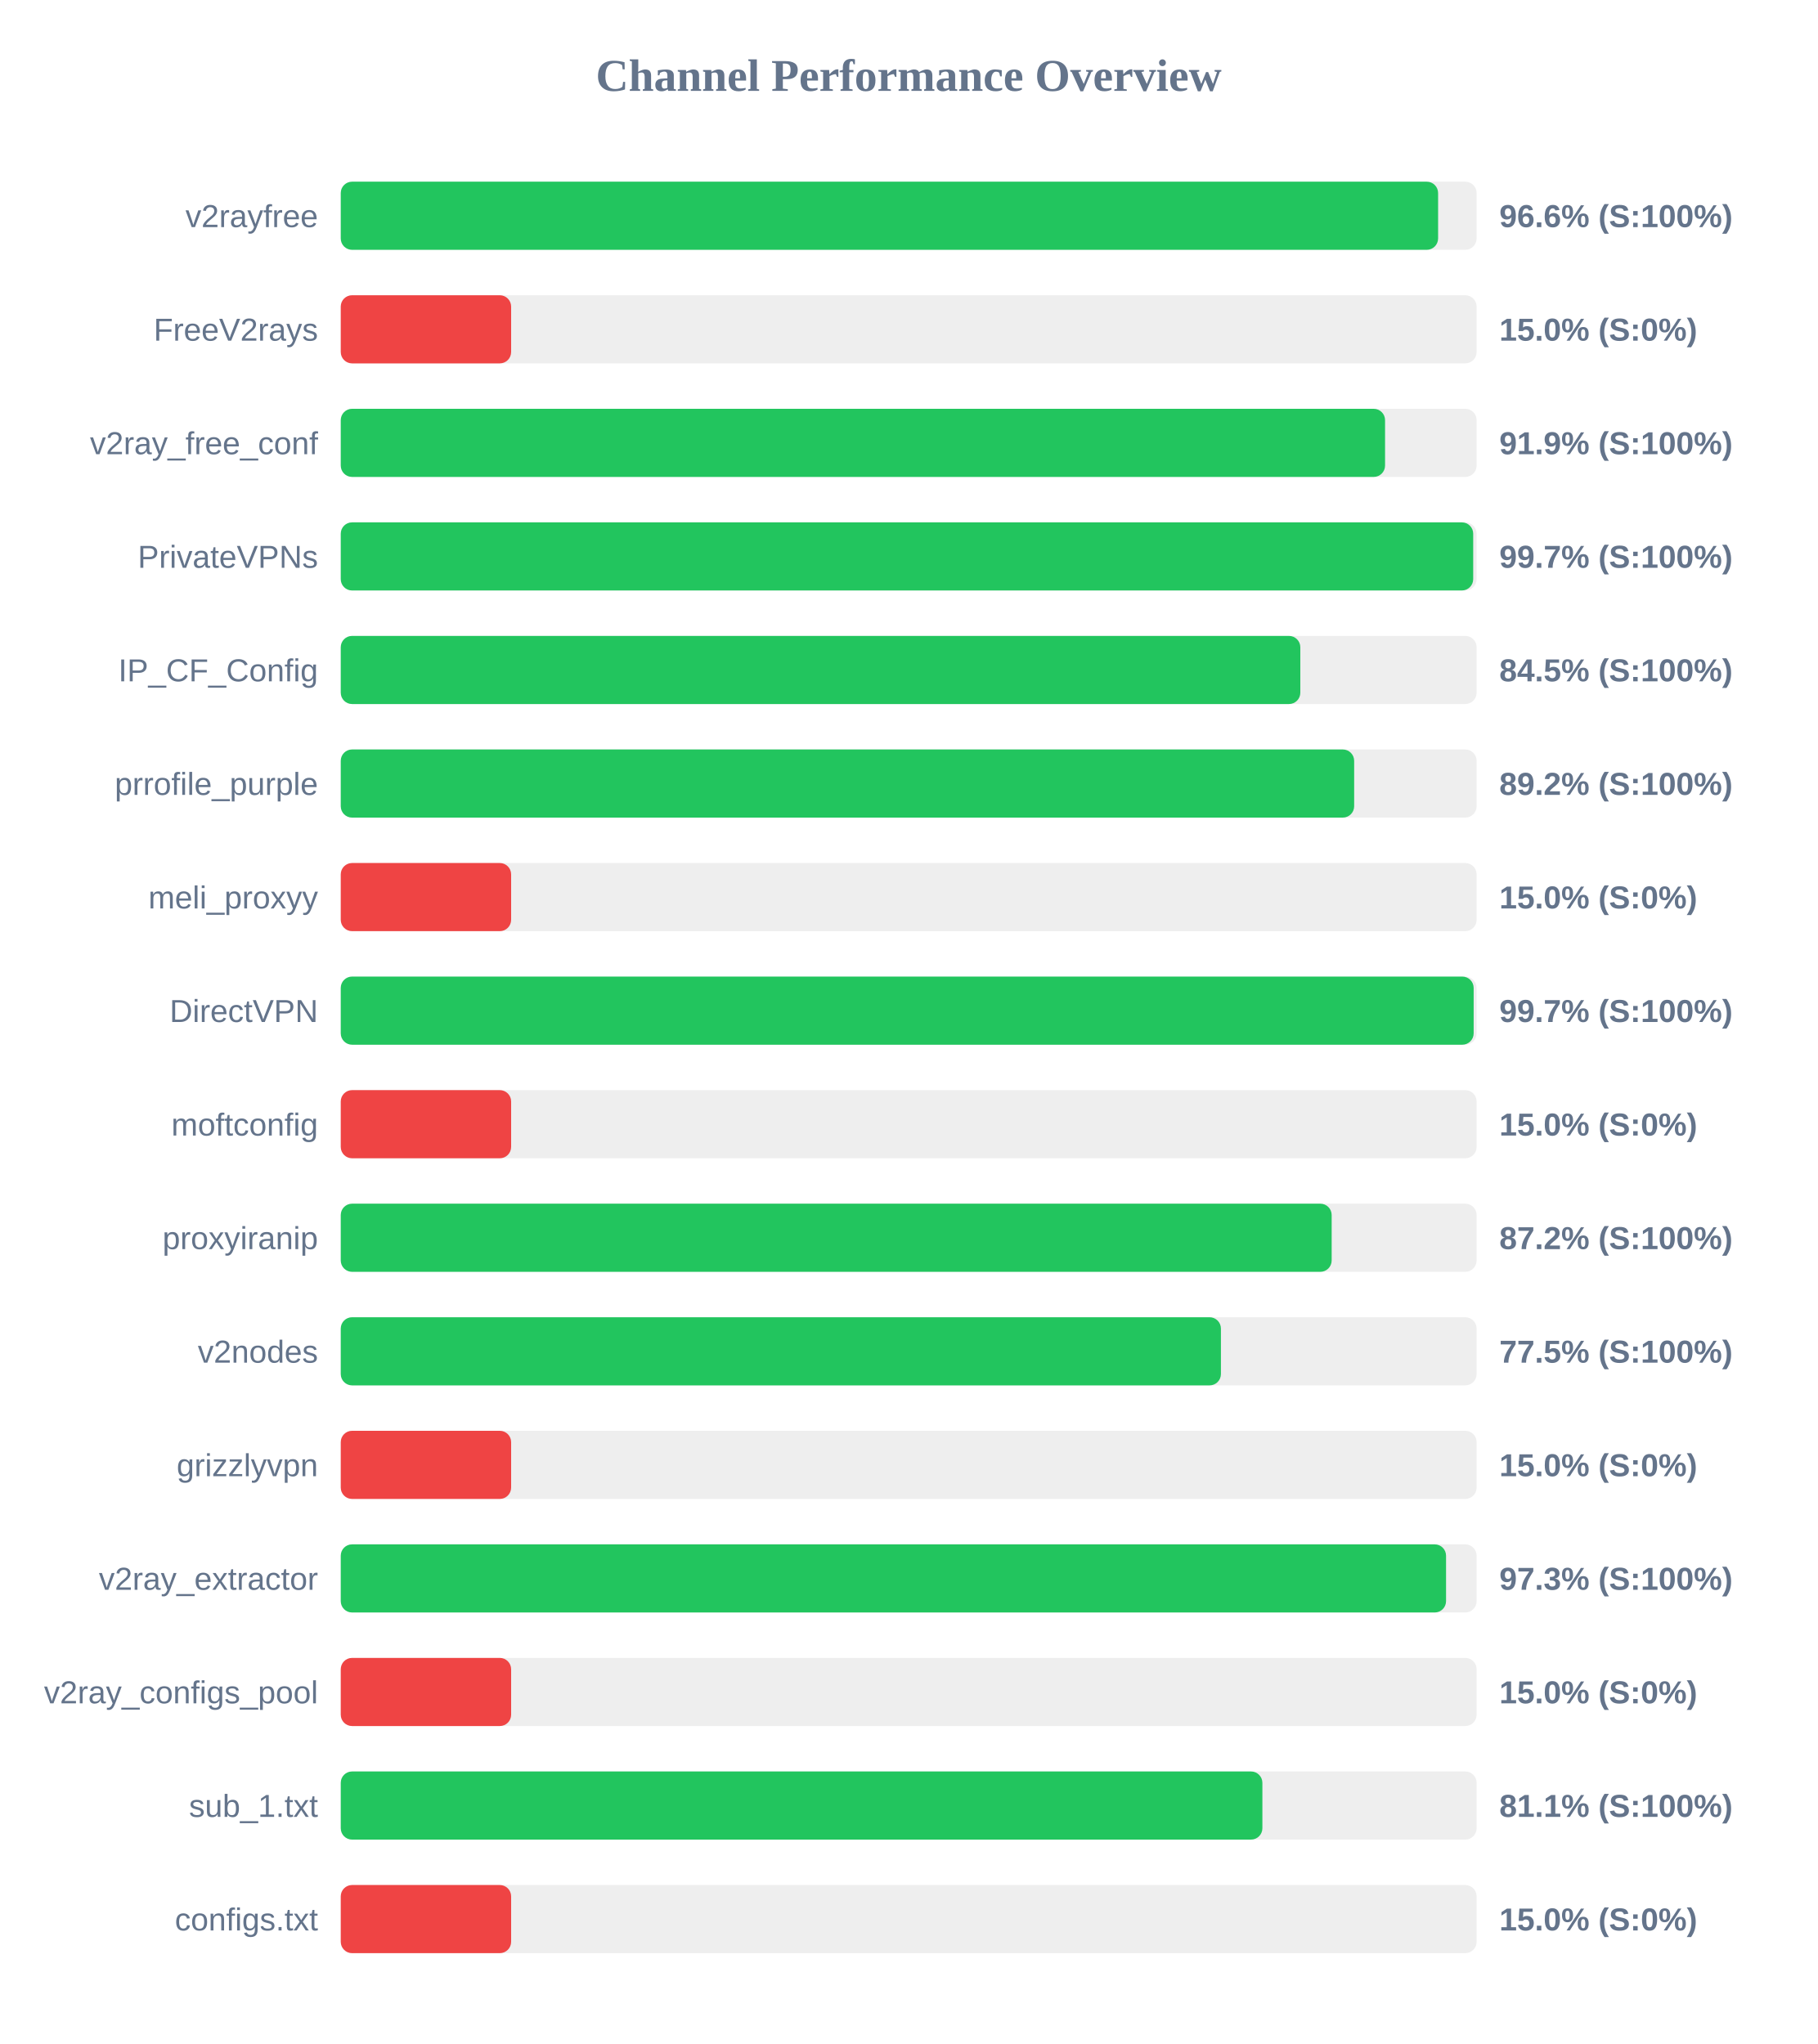
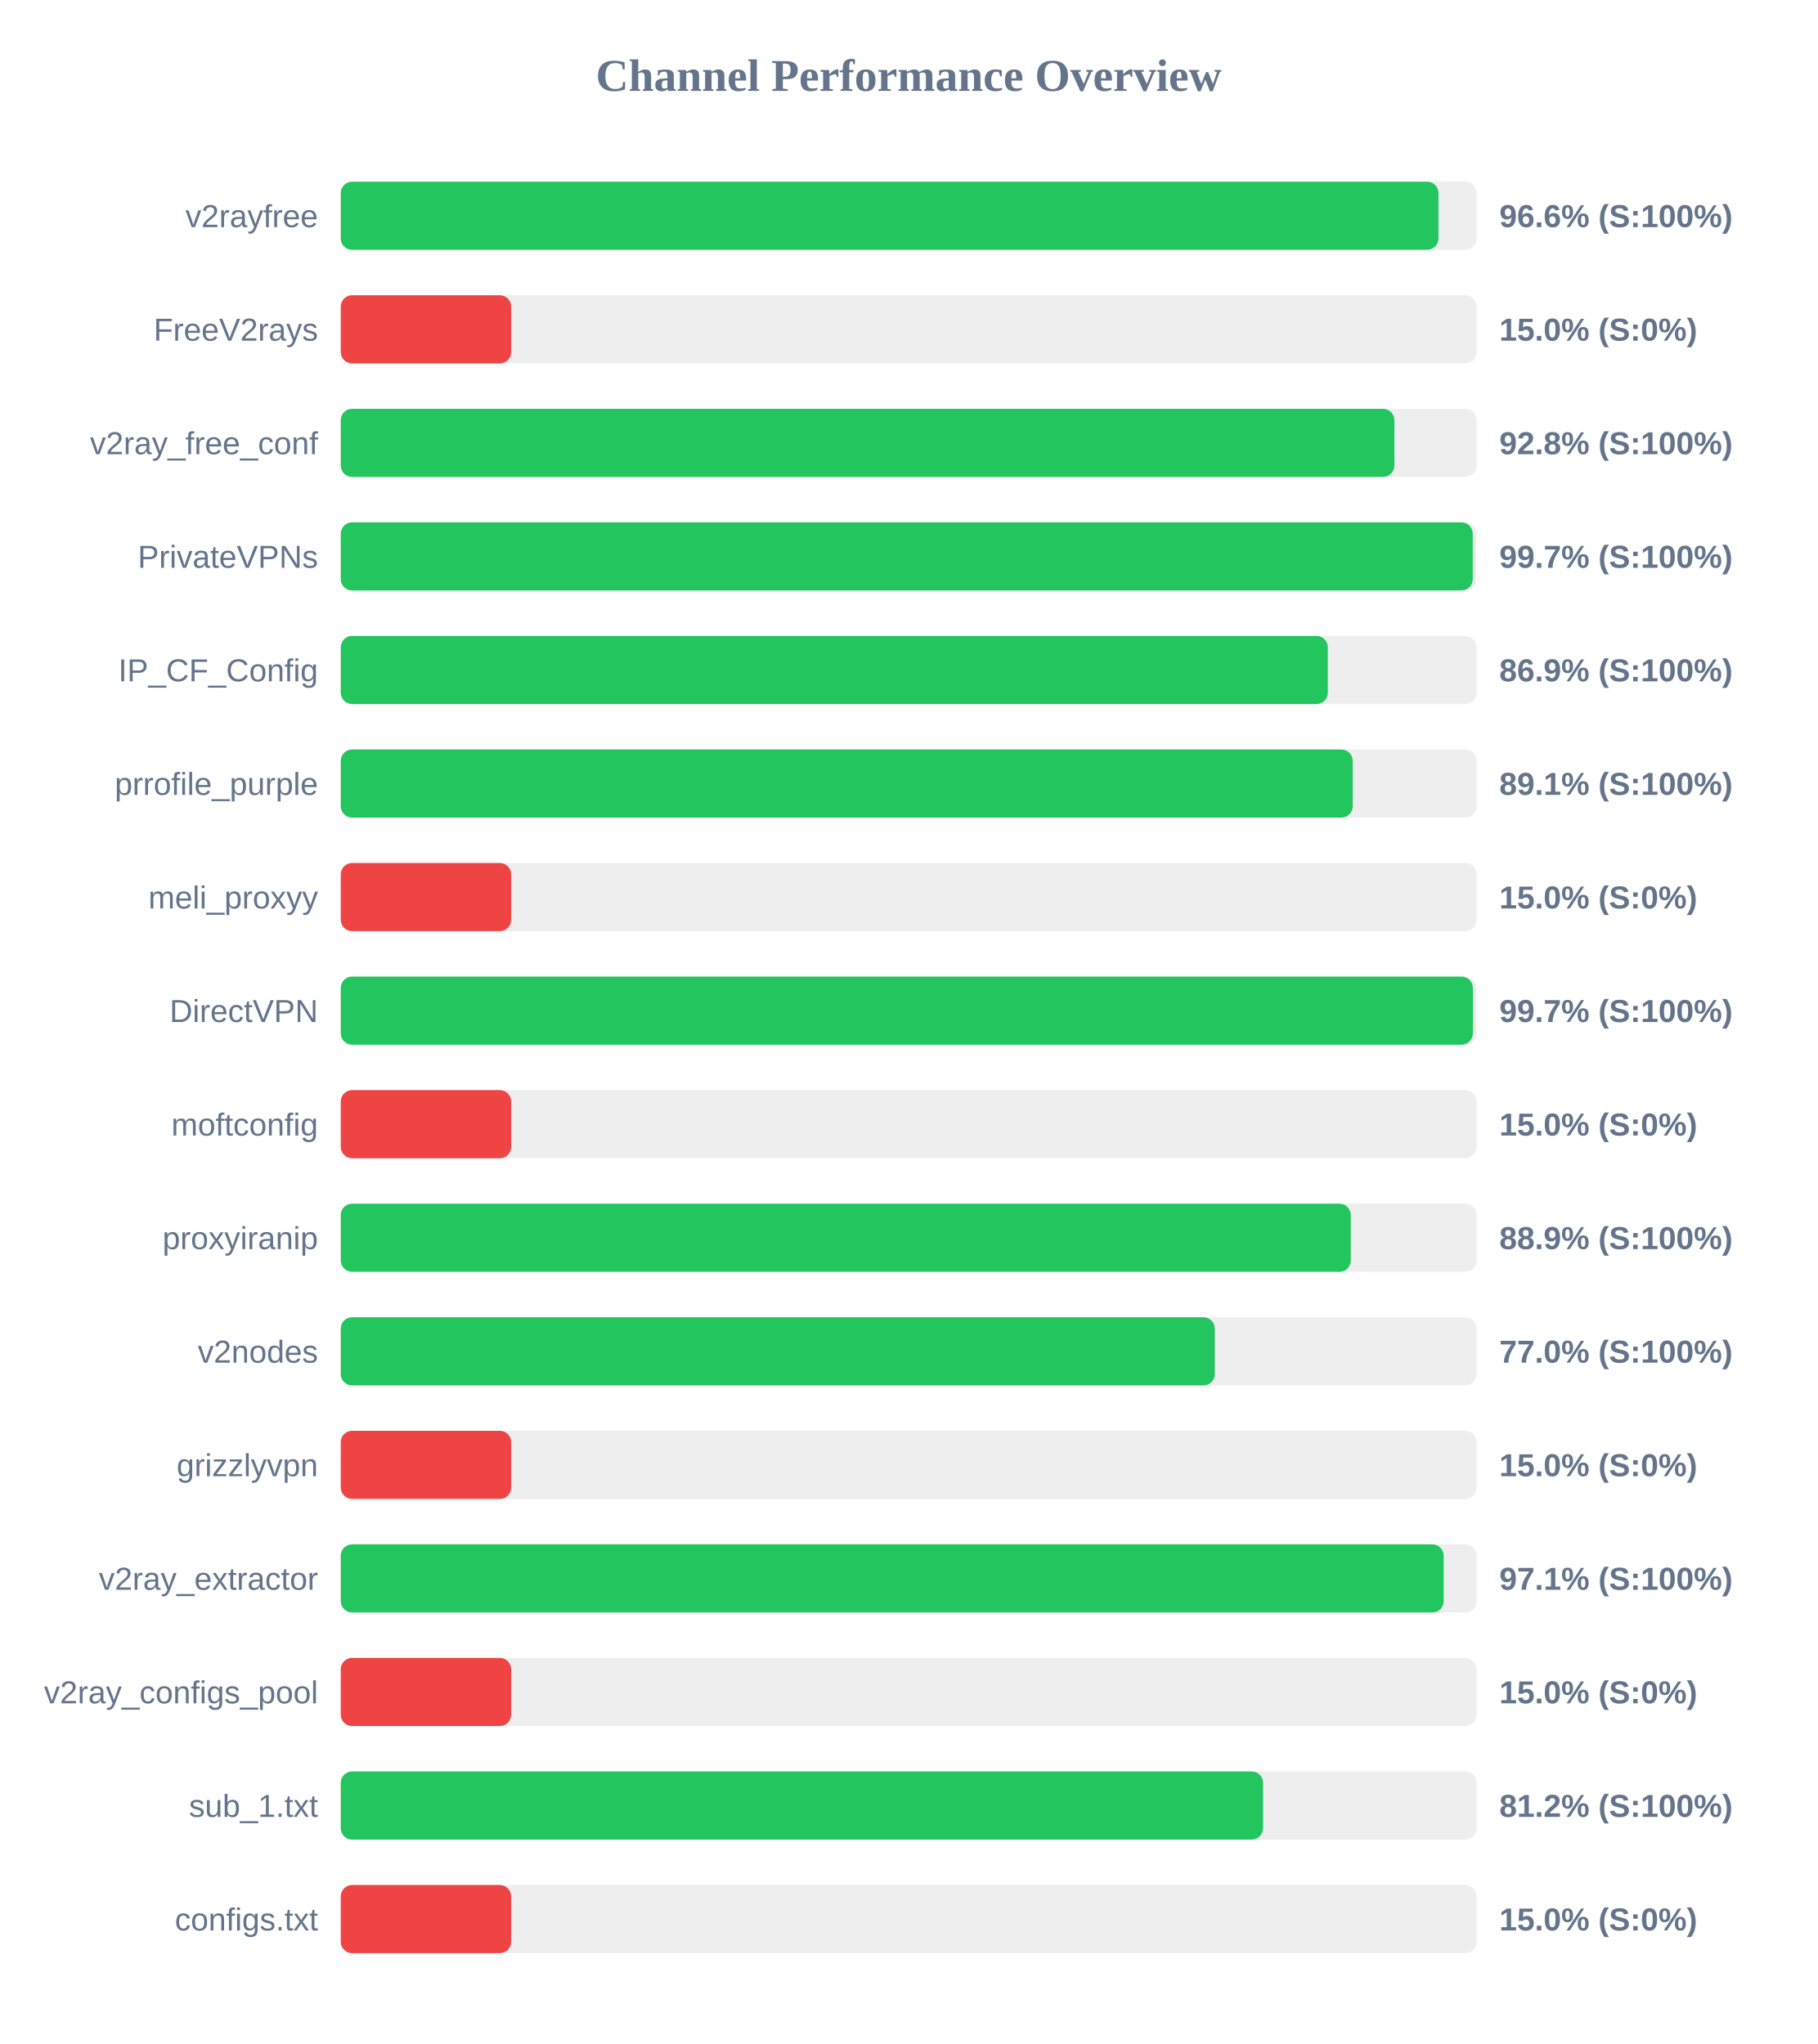
<svg xmlns="http://www.w3.org/2000/svg" width="800" height="900" version="1.1">
  <style>
        .row { font: 14px Arial; fill: #64748b; }
        .score { font: bold 14px Arial; fill: #64748b; }
    </style>
  <text x="400" y="40" text-anchor="middle" font-size="20px" font-weight="bold" fill="#64748b">Channel Performance Overview</text>
  <rect x="150" y="80" width="500" height="30" fill="#eee" rx="5" />
-   <rect x="150" y="80" width="483.05" height="30" fill="#22c55e" rx="5" />
+   <rect x="150" y="80" width="483.2" height="30" fill="#22c55e" rx="5" />
  <text x="140" y="100" text-anchor="end" class="row">v2rayfree</text>
  <text x="660" y="100" text-anchor="start" class="score">96.6% (S:100%)</text>
  <rect x="150" y="130" width="500" height="30" fill="#eee" rx="5" />
  <rect x="150" y="130" width="75.0" height="30" fill="#ef4444" rx="5" />
  <text x="140" y="150" text-anchor="end" class="row">FreeV2rays</text>
  <text x="660" y="150" text-anchor="start" class="score">15.0% (S:0%)</text>
  <rect x="150" y="180" width="500" height="30" fill="#eee" rx="5" />
-   <rect x="150" y="180" width="459.7" height="30" fill="#22c55e" rx="5" />
+   <rect x="150" y="180" width="463.8" height="30" fill="#22c55e" rx="5" />
  <text x="140" y="200" text-anchor="end" class="row">v2ray_free_conf</text>
-   <text x="660" y="200" text-anchor="start" class="score">91.9% (S:100%)</text>
+   <text x="660" y="200" text-anchor="start" class="score">92.8% (S:100%)</text>
  <rect x="150" y="230" width="500" height="30" fill="#eee" rx="5" />
-   <rect x="150" y="230" width="498.5" height="30" fill="#22c55e" rx="5" />
+   <rect x="150" y="230" width="498.3" height="30" fill="#22c55e" rx="5" />
  <text x="140" y="250" text-anchor="end" class="row">PrivateVPNs</text>
  <text x="660" y="250" text-anchor="start" class="score">99.7% (S:100%)</text>
  <rect x="150" y="280" width="500" height="30" fill="#eee" rx="5" />
-   <rect x="150" y="280" width="422.4" height="30" fill="#22c55e" rx="5" />
+   <rect x="150" y="280" width="434.5" height="30" fill="#22c55e" rx="5" />
  <text x="140" y="300" text-anchor="end" class="row">IP_CF_Config</text>
-   <text x="660" y="300" text-anchor="start" class="score">84.5% (S:100%)</text>
+   <text x="660" y="300" text-anchor="start" class="score">86.9% (S:100%)</text>
  <rect x="150" y="330" width="500" height="30" fill="#eee" rx="5" />
-   <rect x="150" y="330" width="446.1" height="30" fill="#22c55e" rx="5" />
+   <rect x="150" y="330" width="445.45" height="30" fill="#22c55e" rx="5" />
  <text x="140" y="350" text-anchor="end" class="row">prrofile_purple</text>
-   <text x="660" y="350" text-anchor="start" class="score">89.2% (S:100%)</text>
+   <text x="660" y="350" text-anchor="start" class="score">89.1% (S:100%)</text>
  <rect x="150" y="380" width="500" height="30" fill="#eee" rx="5" />
  <rect x="150" y="380" width="75.0" height="30" fill="#ef4444" rx="5" />
  <text x="140" y="400" text-anchor="end" class="row">meli_proxyy</text>
  <text x="660" y="400" text-anchor="start" class="score">15.0% (S:0%)</text>
  <rect x="150" y="430" width="500" height="30" fill="#eee" rx="5" />
-   <rect x="150" y="430" width="498.7" height="30" fill="#22c55e" rx="5" />
+   <rect x="150" y="430" width="498.35" height="30" fill="#22c55e" rx="5" />
  <text x="140" y="450" text-anchor="end" class="row">DirectVPN</text>
  <text x="660" y="450" text-anchor="start" class="score">99.7% (S:100%)</text>
  <rect x="150" y="480" width="500" height="30" fill="#eee" rx="5" />
  <rect x="150" y="480" width="75.0" height="30" fill="#ef4444" rx="5" />
  <text x="140" y="500" text-anchor="end" class="row">moftconfig</text>
  <text x="660" y="500" text-anchor="start" class="score">15.0% (S:0%)</text>
  <rect x="150" y="530" width="500" height="30" fill="#eee" rx="5" />
-   <rect x="150" y="530" width="436.2" height="30" fill="#22c55e" rx="5" />
+   <rect x="150" y="530" width="444.6" height="30" fill="#22c55e" rx="5" />
  <text x="140" y="550" text-anchor="end" class="row">proxyiranip</text>
-   <text x="660" y="550" text-anchor="start" class="score">87.2% (S:100%)</text>
+   <text x="660" y="550" text-anchor="start" class="score">88.9% (S:100%)</text>
  <rect x="150" y="580" width="500" height="30" fill="#eee" rx="5" />
-   <rect x="150" y="580" width="387.45" height="30" fill="#22c55e" rx="5" />
+   <rect x="150" y="580" width="384.75" height="30" fill="#22c55e" rx="5" />
  <text x="140" y="600" text-anchor="end" class="row">v2nodes</text>
-   <text x="660" y="600" text-anchor="start" class="score">77.5% (S:100%)</text>
+   <text x="660" y="600" text-anchor="start" class="score">77.0% (S:100%)</text>
  <rect x="150" y="630" width="500" height="30" fill="#eee" rx="5" />
  <rect x="150" y="630" width="75.0" height="30" fill="#ef4444" rx="5" />
  <text x="140" y="650" text-anchor="end" class="row">grizzlyvpn</text>
  <text x="660" y="650" text-anchor="start" class="score">15.0% (S:0%)</text>
  <rect x="150" y="680" width="500" height="30" fill="#eee" rx="5" />
-   <rect x="150" y="680" width="486.55" height="30" fill="#22c55e" rx="5" />
+   <rect x="150" y="680" width="485.5" height="30" fill="#22c55e" rx="5" />
  <text x="140" y="700" text-anchor="end" class="row">v2ray_extractor</text>
-   <text x="660" y="700" text-anchor="start" class="score">97.3% (S:100%)</text>
+   <text x="660" y="700" text-anchor="start" class="score">97.1% (S:100%)</text>
  <rect x="150" y="730" width="500" height="30" fill="#eee" rx="5" />
  <rect x="150" y="730" width="75.0" height="30" fill="#ef4444" rx="5" />
  <text x="140" y="750" text-anchor="end" class="row">v2ray_configs_pool</text>
  <text x="660" y="750" text-anchor="start" class="score">15.0% (S:0%)</text>
  <rect x="150" y="780" width="500" height="30" fill="#eee" rx="5" />
-   <rect x="150" y="780" width="405.7" height="30" fill="#22c55e" rx="5" />
+   <rect x="150" y="780" width="406.0" height="30" fill="#22c55e" rx="5" />
  <text x="140" y="800" text-anchor="end" class="row">sub_1.txt</text>
-   <text x="660" y="800" text-anchor="start" class="score">81.1% (S:100%)</text>
+   <text x="660" y="800" text-anchor="start" class="score">81.2% (S:100%)</text>
  <rect x="150" y="830" width="500" height="30" fill="#eee" rx="5" />
  <rect x="150" y="830" width="75.0" height="30" fill="#ef4444" rx="5" />
  <text x="140" y="850" text-anchor="end" class="row">configs.txt</text>
  <text x="660" y="850" text-anchor="start" class="score">15.0% (S:0%)</text>
</svg>
